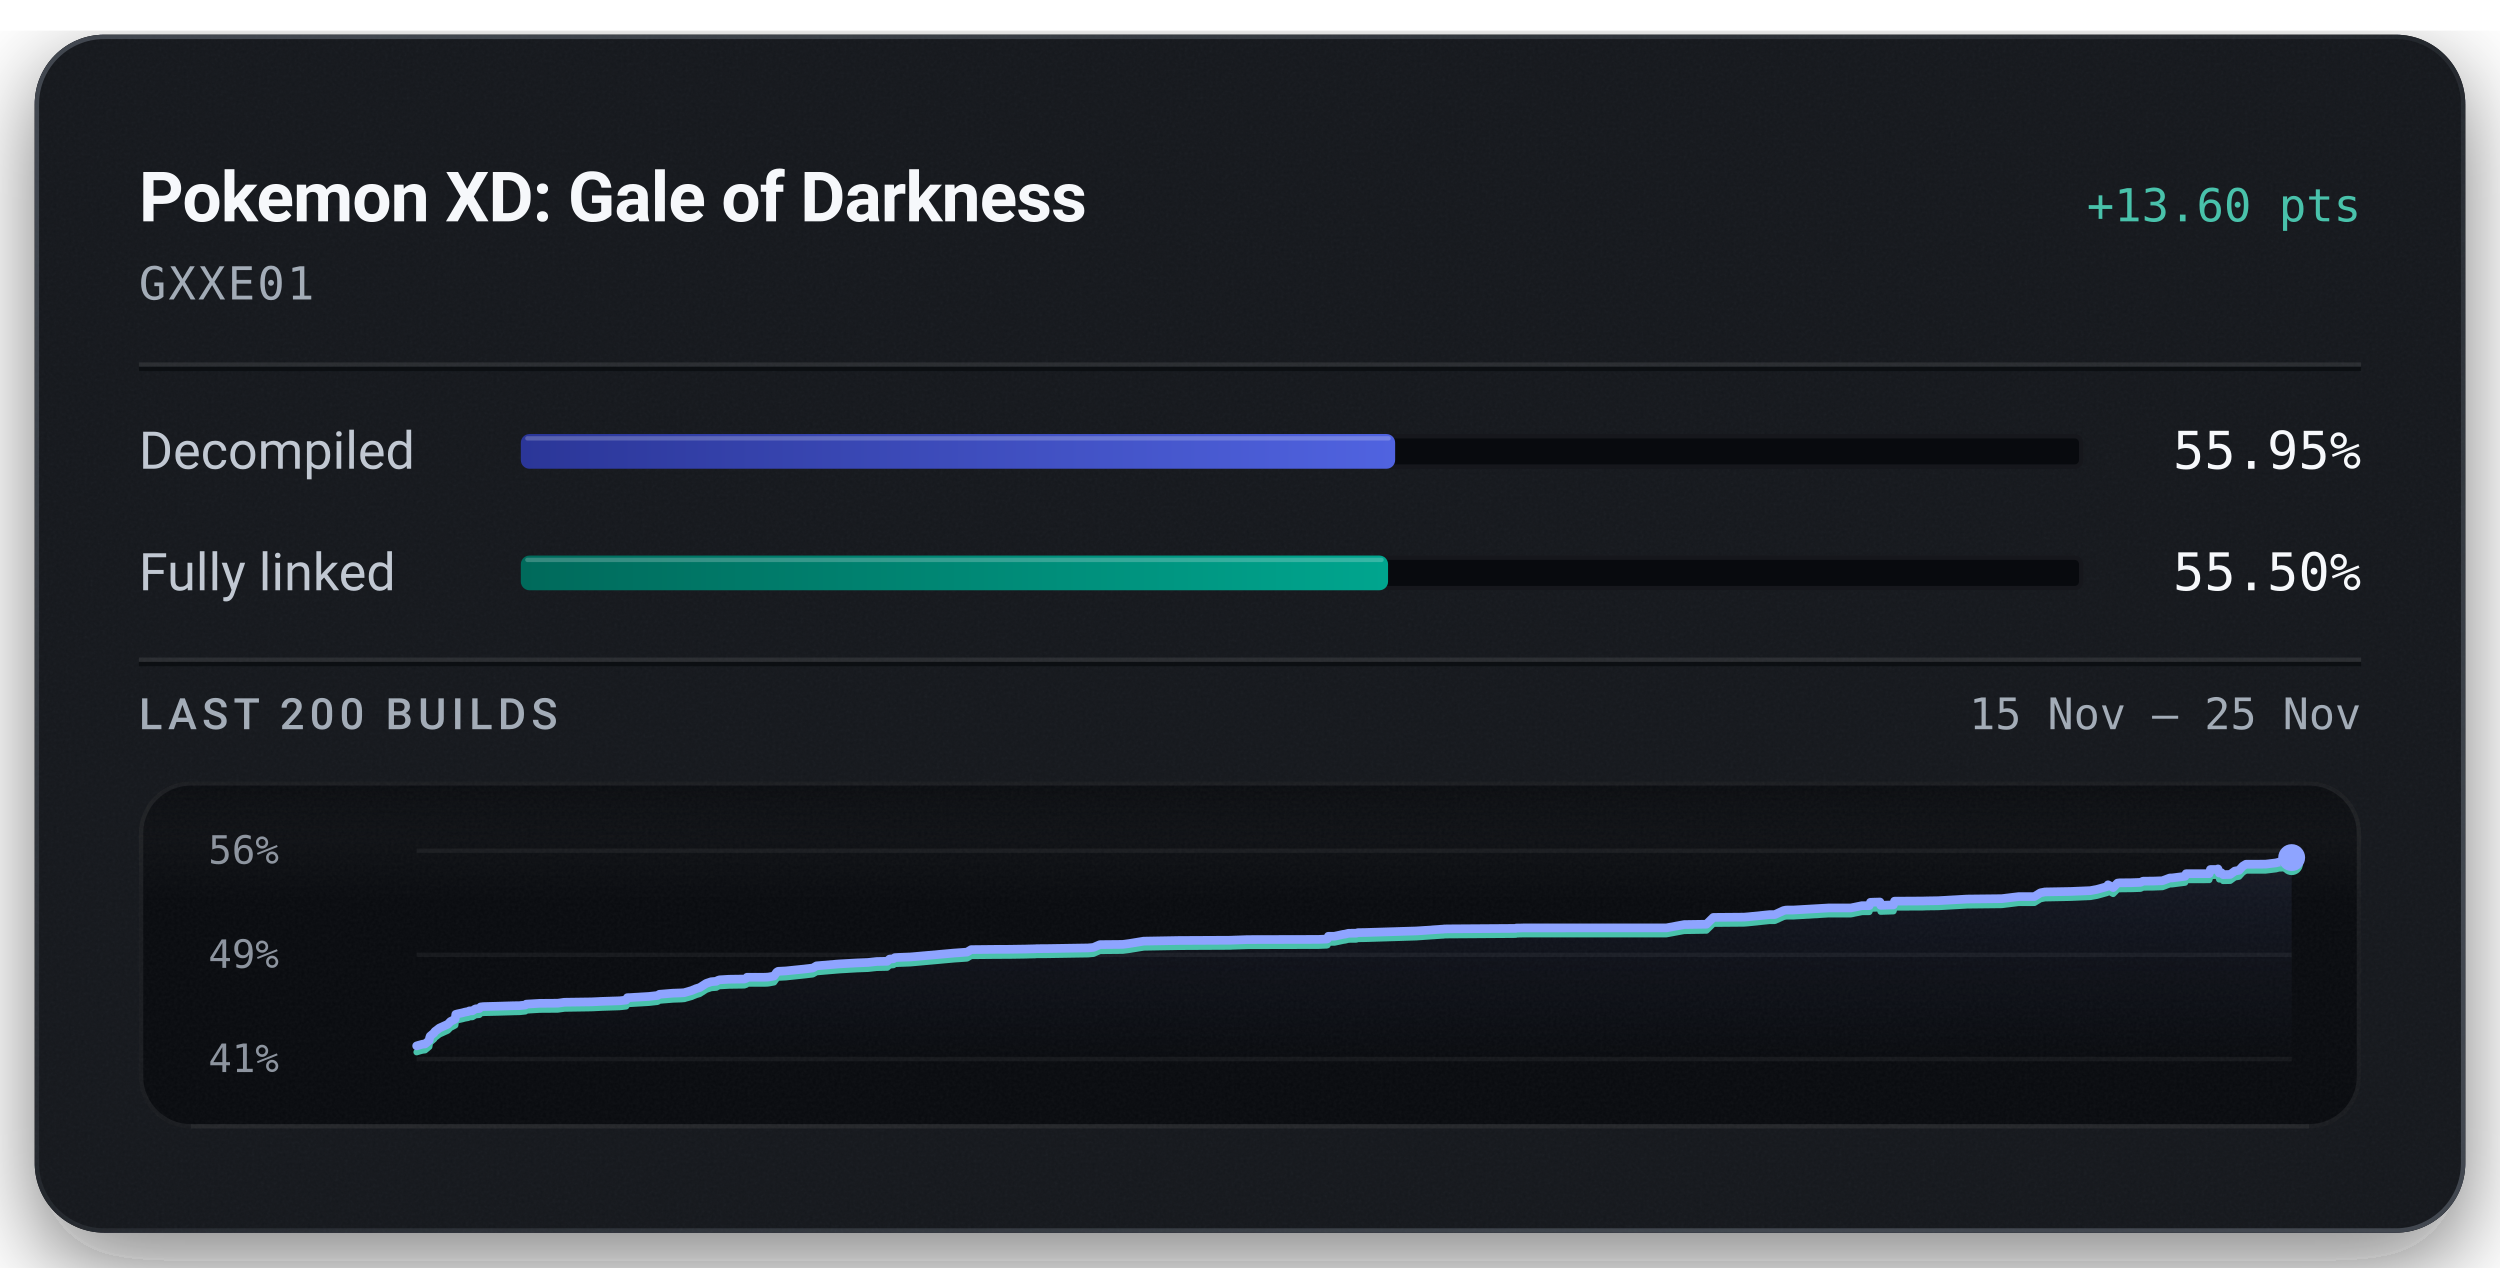
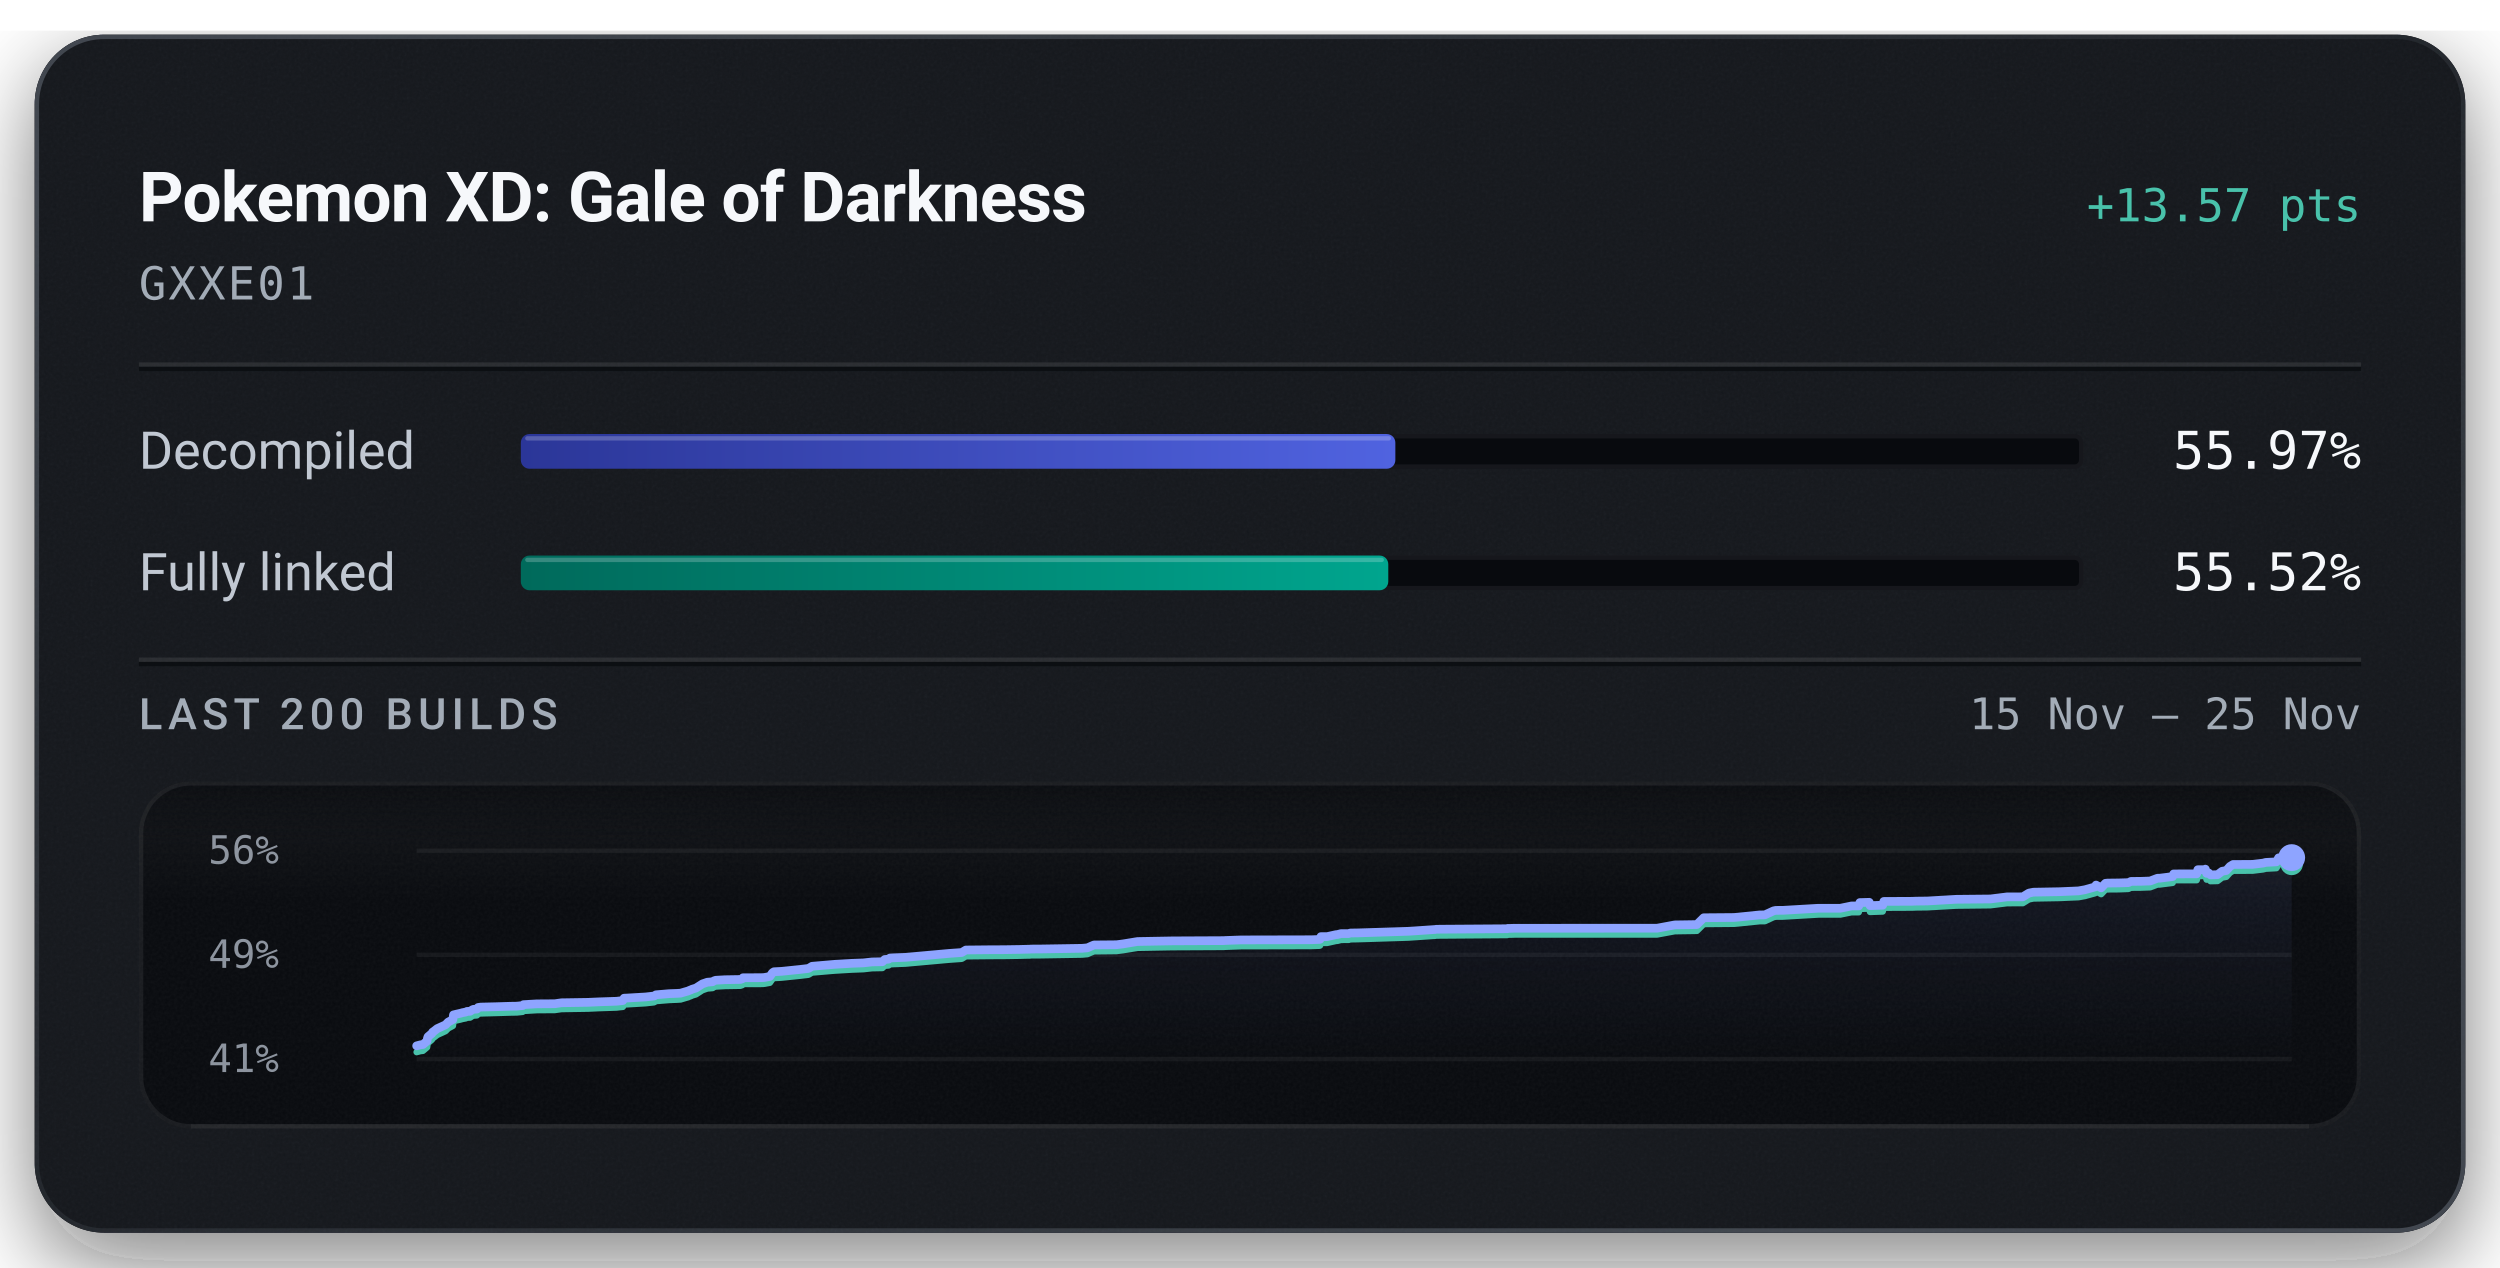
<svg xmlns="http://www.w3.org/2000/svg" width="576" height="292" viewBox="0 0 576 292" role="img" aria-labelledby="title description">
  <defs>
    <linearGradient id="badge-rim" x1="1" y1="1" x2="0" y2="0">
      <stop offset="0.15" stop-color="#6b747f" stop-opacity="0.5" />
      <stop offset="0.51" stop-color="#6b747f" stop-opacity="0.15" />
      <stop offset="0.93" stop-color="#6b747f" stop-opacity="0.5" />
    </linearGradient>
    <linearGradient id="badge-progress" x1="0" y1="0" x2="1" y2="0">
      <stop offset="0" stop-color="#2b3698" />
      <stop offset="1" stop-color="#5063e0" />
    </linearGradient>
    <linearGradient id="badge-linked" x1="0" y1="0" x2="1" y2="0">
      <stop offset="0" stop-color="#006a5b" />
      <stop offset="1" stop-color="#00a58e" />
    </linearGradient>
    <filter id="badge-grain" x="0" y="0" width="100%" height="100%">
      <feTurbulence type="fractalNoise" baseFrequency="1.4" numOctaves="2" stitchTiles="stitch" />
      <feColorMatrix type="saturate" values="0" />
    </filter>
    <filter id="badge-shadow" x="-15%" y="-15%" width="130%" height="150%">
      <feDropShadow dx="0" dy="7" stdDeviation="11" flood-color="#080a0e" flood-opacity="0.55" />
    </filter>
    <clipPath id="badge-card-clip">
      <rect x="8" y="8" width="560" height="276" rx="16" />
    </clipPath>
    <linearGradient id="badge-area" x1="0" y1="0" x2="0" y2="1">
      <stop offset="0" stop-color="#8ea4ff" stop-opacity="0.085" />
      <stop offset="1" stop-color="#8ea4ff" stop-opacity="0" />
    </linearGradient>
    <linearGradient id="badge-well-frost" x1="0" y1="0" x2="0" y2="1">
      <stop offset="0" stop-color="#f6f8fb" stop-opacity="0.045" />
      <stop offset="1" stop-color="#f6f8fb" stop-opacity="0" />
    </linearGradient>
    <linearGradient id="badge-well-shade" x1="0" y1="0" x2="0" y2="1">
      <stop offset="0" stop-color="#080a0e" stop-opacity="0.9" />
      <stop offset="1" stop-color="#080a0e" stop-opacity="0" />
    </linearGradient>
    <clipPath id="badge-well-clip">
      <rect x="32" y="180" width="512" height="80" rx="12" />
    </clipPath>
  </defs>
  <rect x="8" y="8" width="560" height="276" rx="16" fill="#14171c" filter="url(#badge-shadow)" />
  <g clip-path="url(#badge-card-clip)">
    <rect x="8" y="8" width="560" height="276" rx="16" fill="#14171c" />
    <rect x="8" y="8" width="560" height="276" filter="url(#badge-grain)" opacity="0.05" />
  </g>
  <rect x="8.5" y="8.5" width="559" height="275" rx="15.5" fill="none" stroke="url(#badge-rim)" stroke-width="1" />
  <text x="32" y="51" fill="#f6f8fb" font-family="system-ui, -apple-system, 'Segoe UI', Roboto, sans-serif" font-size="16" font-weight="600" text-anchor="start" letter-spacing="-0.2">Pokemon XD: Gale of Darkness</text>
-   <text x="544" y="51" fill="#49c2ab" font-family="ui-monospace, 'SF Mono', 'Cascadia Mono', Menlo, Consolas, monospace" font-size="10.5" font-weight="500" text-anchor="end">+13.60 pts</text>
+   <text x="544" y="51" fill="#49c2ab" font-family="ui-monospace, 'SF Mono', 'Cascadia Mono', Menlo, Consolas, monospace" font-size="10.5" font-weight="500" text-anchor="end">+13.57 pts</text>
  <text x="32" y="69" fill="#a3acb7" font-family="ui-monospace, 'SF Mono', 'Cascadia Mono', Menlo, Consolas, monospace" font-size="10.5" font-weight="400" text-anchor="start" letter-spacing="0.5">GXXE01</text>
  <line x1="32" y1="84" x2="544" y2="84" stroke="#f6f8fb" stroke-opacity="0.09" stroke-width="1" />
  <line x1="32" y1="85" x2="544" y2="85" stroke="#080a0e" stroke-opacity="0.7" stroke-width="1" />
  <text x="32" y="108" fill="#c1c8d2" font-family="system-ui, -apple-system, 'Segoe UI', Roboto, sans-serif" font-size="12" font-weight="400" text-anchor="start">Decompiled</text>
  <rect x="120" y="100" width="360" height="8" rx="2" fill="#080a0e" />
  <rect x="120.5" y="100.5" width="359" height="7" rx="1.5" fill="none" stroke="#f6f8fb" stroke-opacity="0.06" stroke-width="1" />
-   <rect x="120" y="100" width="201.44" height="8" rx="2" fill="url(#badge-progress)" />
-   <rect x="121" y="100.5" width="199.44" height="1" rx="0.5" fill="#f6f8fb" fill-opacity="0.22" />
-   <text x="544" y="108" fill="#f6f8fb" font-family="ui-monospace, 'SF Mono', 'Cascadia Mono', Menlo, Consolas, monospace" font-size="12" font-weight="500" text-anchor="end">55.95%</text>
+   <rect x="120" y="100" width="201.49" height="8" rx="2" fill="url(#badge-progress)" />
+   <rect x="121" y="100.5" width="199.49" height="1" rx="0.5" fill="#f6f8fb" fill-opacity="0.22" />
+   <text x="544" y="108" fill="#f6f8fb" font-family="ui-monospace, 'SF Mono', 'Cascadia Mono', Menlo, Consolas, monospace" font-size="12" font-weight="500" text-anchor="end">55.97%</text>
  <text x="32" y="136" fill="#c1c8d2" font-family="system-ui, -apple-system, 'Segoe UI', Roboto, sans-serif" font-size="12" font-weight="400" text-anchor="start">Fully linked</text>
  <rect x="120" y="128" width="360" height="8" rx="2" fill="#080a0e" />
  <rect x="120.5" y="128.5" width="359" height="7" rx="1.5" fill="none" stroke="#f6f8fb" stroke-opacity="0.06" stroke-width="1" />
-   <rect x="120" y="128" width="199.81" height="8" rx="2" fill="url(#badge-linked)" />
-   <rect x="121" y="128.5" width="197.81" height="1" rx="0.5" fill="#f6f8fb" fill-opacity="0.22" />
-   <text x="544" y="136" fill="#f6f8fb" font-family="ui-monospace, 'SF Mono', 'Cascadia Mono', Menlo, Consolas, monospace" font-size="12" font-weight="500" text-anchor="end">55.50%</text>
+   <rect x="120" y="128" width="199.86" height="8" rx="2" fill="url(#badge-linked)" />
+   <rect x="121" y="128.5" width="197.86" height="1" rx="0.5" fill="#f6f8fb" fill-opacity="0.22" />
+   <text x="544" y="136" fill="#f6f8fb" font-family="ui-monospace, 'SF Mono', 'Cascadia Mono', Menlo, Consolas, monospace" font-size="12" font-weight="500" text-anchor="end">55.52%</text>
  <line x1="32" y1="152" x2="544" y2="152" stroke="#f6f8fb" stroke-opacity="0.09" stroke-width="1" />
  <line x1="32" y1="153" x2="544" y2="153" stroke="#080a0e" stroke-opacity="0.7" stroke-width="1" />
  <text x="32" y="168" fill="#a3acb7" font-family="system-ui, -apple-system, 'Segoe UI', Roboto, sans-serif" font-size="10" font-weight="500" text-anchor="start" letter-spacing="1.2">LAST 200 BUILDS</text>
  <text x="544" y="168" fill="#a3acb7" font-family="ui-monospace, 'SF Mono', 'Cascadia Mono', Menlo, Consolas, monospace" font-size="10" font-weight="400" text-anchor="end">15 Nov – 25 Nov</text>
  <g clip-path="url(#badge-well-clip)">
    <rect x="32" y="180" width="512" height="80" rx="12" fill="#080a0e" />
    <rect x="32" y="180" width="512" height="28" fill="url(#badge-well-frost)" />
    <rect x="32" y="180" width="512" height="14" fill="url(#badge-well-shade)" />
    <rect x="32" y="180" width="512" height="80" filter="url(#badge-grain)" opacity="0.05" />
  </g>
  <rect x="32.5" y="180.5" width="511" height="79" rx="11.5" fill="none" stroke="#f6f8fb" stroke-opacity="0.07" stroke-width="1" />
  <line x1="44" y1="259.5" x2="532" y2="259.5" stroke="#f6f8fb" stroke-opacity="0.05" stroke-width="1" />
  <text x="48" y="199" fill="#a3acb7" font-family="ui-monospace, 'SF Mono', 'Cascadia Mono', Menlo, Consolas, monospace" font-size="9" font-weight="400" text-anchor="start" fill-opacity="0.85">56%</text>
  <text x="48" y="223" fill="#a3acb7" font-family="ui-monospace, 'SF Mono', 'Cascadia Mono', Menlo, Consolas, monospace" font-size="9" font-weight="400" text-anchor="start" fill-opacity="0.85">49%</text>
  <text x="48" y="247" fill="#a3acb7" font-family="ui-monospace, 'SF Mono', 'Cascadia Mono', Menlo, Consolas, monospace" font-size="9" font-weight="400" text-anchor="start" fill-opacity="0.85">41%</text>
  <line x1="96" y1="196.00" x2="528" y2="196.00" stroke="#f6f8fb" stroke-opacity="0.055" stroke-width="1" />
  <line x1="96" y1="220.00" x2="528" y2="220.00" stroke="#f6f8fb" stroke-opacity="0.055" stroke-width="1" />
  <line x1="96" y1="244.00" x2="528" y2="244.00" stroke="#f6f8fb" stroke-opacity="0.055" stroke-width="1" />
-   <path d="M96.00,240.97 L96.48,240.82 L97.33,240.59 L97.93,240.52 L98.88,239.73 L98.98,239.12 L99.11,238.73 L100.01,237.97 L100.18,237.67 L100.40,237.51 L101.25,236.86 L103.17,235.99 L103.79,235.35 L104.64,234.92 L104.87,234.78 L105.01,233.70 L105.48,233.58 L106.60,233.34 L107.10,233.20 L107.90,233.05 L108.14,232.91 L108.86,232.88 L109.51,232.46 L109.69,232.43 L110.44,232.37 L110.74,232.00 L111.38,231.92 L114.74,231.83 L118.36,231.72 L119.70,231.70 L119.96,231.67 L121.05,231.56 L121.25,231.35 L124.30,231.17 L128.50,231.14 L130.04,230.92 L136.27,230.83 L138.59,230.72 L142.80,230.58 L144.25,230.42 L144.55,229.86 L145.24,229.84 L149.52,229.58 L151.50,229.36 L151.94,229.08 L155.00,228.83 L156.96,228.76 L157.70,228.71 L157.83,228.66 L159.42,228.20 L159.67,228.08 L160.11,227.92 L160.28,227.82 L161.21,227.54 L162.71,226.58 L163.85,226.19 L165.06,226.09 L165.21,225.99 L165.36,225.89 L165.53,225.84 L165.78,225.75 L167.94,225.62 L171.50,225.57 L171.94,225.41 L172.12,225.16 L176.01,225.16 L176.79,225.13 L177.14,225.09 L178.33,224.88 L178.96,223.99 L179.29,223.79 L181.05,223.70 L185.34,223.26 L187.28,223.03 L188.12,222.53 L193.25,222.09 L197.33,221.86 L199.48,221.77 L200.01,221.75 L201.99,221.53 L204.42,221.48 L204.97,220.97 L205.85,220.90 L206.17,220.64 L206.98,220.59 L209.80,220.48 L219.85,219.58 L222.80,219.37 L223.76,218.79 L229.58,218.73 L232.48,218.72 L236.28,218.66 L237.33,218.63 L237.79,218.62 L238.55,218.60 L238.87,218.57 L241.03,218.56 L250.69,218.40 L251.93,218.29 L252.79,217.91 L253.44,217.64 L258.68,217.59 L260.16,217.39 L263.53,216.84 L271.56,216.69 L283.52,216.63 L283.90,216.61 L287.49,216.48 L303.75,216.44 L305.71,216.36 L305.84,216.31 L306.05,215.72 L307.46,215.71 L309.51,215.27 L309.92,215.22 L310.68,215.03 L311.24,215.02 L311.61,215.01 L312.48,215.01 L312.84,214.88 L314.64,214.85 L326.34,214.49 L328.00,214.38 L332.27,214.08 L332.52,214.08 L332.73,214.03 L333.71,214.01 L349.23,213.90 L349.35,213.82 L349.97,213.82 L350.91,213.79 L383.95,213.78 L388.04,213.02 L393.17,212.94 L394.76,211.37 L401.80,211.31 L402.69,211.24 L407.69,210.73 L408.92,210.72 L410.95,209.79 L411.44,209.69 L411.77,209.67 L413.14,209.67 L421.37,209.19 L426.43,209.19 L429.02,208.66 L429.28,208.66 L430.68,208.66 L430.95,207.89 L431.17,207.88 L433.13,207.82 L433.31,208.59 L436.24,208.49 L436.50,207.63 L443.06,207.59 L444.06,207.56 L446.55,207.52 L453.28,207.14 L461.21,207.05 L465.08,206.58 L468.72,206.57 L470.12,205.70 L471.17,205.50 L477.17,205.39 L481.62,205.20 L483.13,204.92 L485.44,204.28 L485.69,203.86 L486.87,204.50 L487.88,203.46 L488.38,203.40 L490.95,203.38 L493.18,203.30 L493.77,203.02 L495.73,203.00 L496.02,203.00 L498.23,202.92 L499.94,202.28 L500.43,202.28 L503.43,201.90 L503.68,201.30 L509.00,201.29 L509.28,200.33 L510.86,200.32 L511.02,200.20 L511.32,201.16 L511.80,201.07 L512.21,201.52 L513.84,201.47 L514.91,200.69 L515.87,200.52 L516.74,199.56 L517.46,199.12 L519.35,199.12 L519.68,199.11 L521.97,199.10 L524.38,198.81 L525.02,198.65 L527.48,198.53 L528.00,197.59 L528.00,244.00 L96.00,244.00 Z" fill="url(#badge-area)" />
-   <path d="M96.00,242.41 L96.48,242.26 L97.33,242.03 L97.93,241.96 L98.88,241.17 L98.98,240.55 L99.11,240.17 L100.01,239.40 L100.18,239.11 L100.40,238.95 L101.25,238.30 L103.17,237.43 L103.79,236.79 L104.64,236.35 L104.87,236.22 L105.01,235.14 L105.48,235.02 L106.60,234.77 L107.10,234.63 L107.90,234.49 L108.14,234.34 L108.86,234.31 L109.51,233.90 L109.69,233.87 L110.44,233.80 L110.74,233.44 L111.38,233.35 L114.74,233.27 L118.36,233.16 L119.70,233.13 L119.96,233.11 L121.05,233.00 L121.25,232.79 L124.30,232.61 L128.50,232.58 L130.04,232.36 L136.27,232.26 L138.59,232.15 L142.80,232.01 L144.25,231.85 L144.55,231.30 L145.24,231.27 L149.52,231.02 L151.50,230.80 L151.94,230.52 L155.00,230.27 L156.96,230.20 L157.70,230.14 L157.83,230.09 L159.42,229.64 L159.67,229.52 L160.11,229.35 L160.28,229.26 L161.21,228.98 L162.71,228.02 L163.85,227.63 L165.06,227.53 L165.21,227.43 L165.36,227.33 L165.53,227.27 L165.78,227.18 L167.94,227.06 L171.50,227.01 L171.94,226.85 L172.12,226.60 L176.01,226.60 L176.79,226.57 L177.14,226.53 L178.33,226.31 L178.96,225.43 L179.29,225.23 L181.05,225.14 L185.34,224.69 L187.28,224.46 L188.12,223.97 L193.25,223.53 L197.33,223.29 L199.48,223.21 L200.01,223.19 L201.99,222.97 L204.42,222.92 L204.97,222.41 L205.85,222.33 L206.17,222.07 L206.98,222.03 L209.80,221.92 L219.85,221.01 L222.80,220.81 L223.76,220.23 L229.58,220.17 L232.48,220.16 L236.28,220.10 L237.33,220.06 L237.79,220.06 L238.55,220.04 L238.87,220.00 L241.03,220.00 L250.69,219.84 L251.93,219.73 L252.79,219.35 L253.44,219.07 L258.68,219.02 L260.16,218.83 L263.53,218.28 L271.56,218.13 L283.52,218.07 L283.90,218.04 L287.49,217.92 L303.75,217.88 L305.71,217.80 L305.84,217.75 L306.05,217.15 L307.46,217.15 L309.51,216.71 L309.92,216.66 L310.68,216.47 L311.24,216.46 L311.61,216.45 L312.48,216.45 L312.84,216.32 L314.64,216.29 L326.34,215.93 L328.00,215.81 L332.27,215.52 L332.52,215.52 L332.73,215.47 L333.71,215.45 L349.23,215.34 L349.35,215.26 L349.97,215.25 L350.91,215.23 L383.95,215.22 L388.04,214.46 L393.17,214.38 L394.76,212.81 L401.80,212.75 L402.69,212.68 L407.69,212.16 L408.92,212.15 L410.95,211.23 L411.44,211.13 L411.77,211.11 L413.14,211.11 L421.37,210.63 L426.43,210.63 L429.02,210.10 L429.28,210.10 L430.68,210.09 L430.95,209.32 L431.17,209.32 L433.13,209.26 L433.31,210.03 L436.24,209.93 L436.50,209.06 L443.06,209.03 L444.06,208.99 L446.55,208.96 L453.28,208.58 L461.21,208.49 L465.08,208.01 L468.72,208.00 L470.12,207.14 L471.17,206.94 L477.17,206.82 L481.62,206.63 L483.13,206.36 L485.44,205.72 L485.69,205.30 L486.87,205.94 L487.88,204.89 L488.38,204.84 L490.95,204.81 L493.18,204.74 L493.77,204.46 L495.73,204.44 L496.02,204.44 L498.23,204.36 L499.94,203.72 L500.43,203.72 L503.43,203.34 L503.68,202.74 L509.00,202.73 L509.28,201.77 L510.86,201.76 L511.02,201.64 L511.32,202.60 L511.80,202.51 L512.21,202.95 L513.84,202.91 L514.91,202.13 L515.87,201.96 L516.74,201.00 L517.46,200.55 L519.35,200.55 L519.68,200.55 L521.97,200.54 L524.38,200.25 L525.02,200.08 L527.48,199.96 L528.00,199.03" fill="none" stroke="#49c2ab" stroke-width="1.5" stroke-linejoin="round" stroke-linecap="round" />
-   <path d="M96.00,240.97 L96.48,240.82 L97.33,240.59 L97.93,240.52 L98.88,239.73 L98.98,239.12 L99.11,238.73 L100.01,237.97 L100.18,237.67 L100.40,237.51 L101.25,236.86 L103.17,235.99 L103.79,235.35 L104.64,234.92 L104.87,234.78 L105.01,233.70 L105.48,233.58 L106.60,233.34 L107.10,233.20 L107.90,233.05 L108.14,232.91 L108.86,232.88 L109.51,232.46 L109.69,232.43 L110.44,232.37 L110.74,232.00 L111.38,231.92 L114.74,231.83 L118.36,231.72 L119.70,231.70 L119.96,231.67 L121.05,231.56 L121.25,231.35 L124.30,231.17 L128.50,231.14 L130.04,230.92 L136.27,230.83 L138.59,230.72 L142.80,230.58 L144.25,230.42 L144.55,229.86 L145.24,229.84 L149.52,229.58 L151.50,229.36 L151.94,229.08 L155.00,228.83 L156.96,228.76 L157.70,228.71 L157.83,228.66 L159.42,228.20 L159.67,228.08 L160.11,227.92 L160.28,227.82 L161.21,227.54 L162.71,226.58 L163.85,226.19 L165.06,226.09 L165.21,225.99 L165.36,225.89 L165.53,225.84 L165.78,225.75 L167.94,225.62 L171.50,225.57 L171.94,225.41 L172.12,225.16 L176.01,225.16 L176.79,225.13 L177.14,225.09 L178.33,224.88 L178.96,223.99 L179.29,223.79 L181.05,223.70 L185.34,223.26 L187.28,223.03 L188.12,222.53 L193.25,222.09 L197.33,221.86 L199.48,221.77 L200.01,221.75 L201.99,221.53 L204.42,221.48 L204.97,220.97 L205.85,220.90 L206.17,220.64 L206.98,220.59 L209.80,220.48 L219.85,219.58 L222.80,219.37 L223.76,218.79 L229.58,218.73 L232.48,218.72 L236.28,218.66 L237.33,218.63 L237.79,218.62 L238.55,218.60 L238.87,218.57 L241.03,218.56 L250.69,218.40 L251.93,218.29 L252.79,217.91 L253.44,217.64 L258.68,217.59 L260.16,217.39 L263.53,216.84 L271.56,216.69 L283.52,216.63 L283.90,216.61 L287.49,216.48 L303.75,216.44 L305.71,216.36 L305.84,216.31 L306.05,215.72 L307.46,215.71 L309.51,215.27 L309.92,215.22 L310.68,215.03 L311.24,215.02 L311.61,215.01 L312.48,215.01 L312.84,214.88 L314.64,214.85 L326.34,214.49 L328.00,214.38 L332.27,214.08 L332.52,214.08 L332.73,214.03 L333.71,214.01 L349.23,213.90 L349.35,213.82 L349.97,213.82 L350.91,213.79 L383.95,213.78 L388.04,213.02 L393.17,212.94 L394.76,211.37 L401.80,211.31 L402.69,211.24 L407.69,210.73 L408.92,210.72 L410.95,209.79 L411.44,209.69 L411.77,209.67 L413.14,209.67 L421.37,209.19 L426.43,209.19 L429.02,208.66 L429.28,208.66 L430.68,208.66 L430.95,207.89 L431.17,207.88 L433.13,207.82 L433.31,208.59 L436.24,208.49 L436.50,207.63 L443.06,207.59 L444.06,207.56 L446.55,207.52 L453.28,207.14 L461.21,207.05 L465.08,206.58 L468.72,206.57 L470.12,205.70 L471.17,205.50 L477.17,205.39 L481.62,205.20 L483.13,204.92 L485.44,204.28 L485.69,203.86 L486.87,204.50 L487.88,203.46 L488.38,203.40 L490.95,203.38 L493.18,203.30 L493.77,203.02 L495.73,203.00 L496.02,203.00 L498.23,202.92 L499.94,202.28 L500.43,202.28 L503.43,201.90 L503.68,201.30 L509.00,201.29 L509.28,200.33 L510.86,200.32 L511.02,200.20 L511.32,201.16 L511.80,201.07 L512.21,201.52 L513.84,201.47 L514.91,200.69 L515.87,200.52 L516.74,199.56 L517.46,199.12 L519.35,199.12 L519.68,199.11 L521.97,199.10 L524.38,198.81 L525.02,198.65 L527.48,198.53 L528.00,197.59" fill="none" stroke="#8ea4ff" stroke-width="2" stroke-linejoin="round" stroke-linecap="round" />
-   <circle cx="528.00" cy="199.03" r="2.6" fill="#49c2ab" />
-   <circle cx="528.00" cy="197.59" r="3.1" fill="#8ea4ff" />
+   <path d="M96.00,240.96 L96.85,240.73 L97.44,240.66 L98.38,239.87 L98.48,239.25 L98.61,238.86 L99.51,238.10 L99.68,237.80 L99.90,237.65 L100.75,236.99 L102.65,236.12 L103.27,235.48 L104.11,235.04 L104.34,234.91 L104.48,233.83 L104.95,233.71 L106.06,233.46 L106.56,233.32 L107.35,233.17 L107.60,233.03 L108.31,233.00 L108.96,232.58 L109.14,232.55 L109.88,232.49 L110.17,232.12 L110.81,232.03 L114.15,231.95 L117.75,231.84 L119.08,231.82 L119.35,231.79 L120.42,231.68 L120.62,231.47 L123.66,231.29 L127.83,231.26 L129.37,231.04 L135.56,230.94 L137.87,230.83 L142.05,230.69 L143.50,230.53 L143.79,229.98 L144.48,229.95 L148.73,229.70 L150.70,229.48 L151.14,229.20 L154.18,228.94 L156.13,228.87 L156.87,228.82 L156.99,228.77 L158.57,228.31 L158.82,228.19 L159.26,228.03 L159.43,227.93 L160.35,227.65 L161.84,226.69 L162.97,226.30 L164.18,226.20 L164.33,226.10 L164.47,226.00 L164.65,225.94 L164.90,225.85 L167.04,225.73 L170.58,225.67 L171.02,225.52 L171.20,225.27 L175.06,225.26 L175.84,225.24 L176.19,225.20 L177.37,224.98 L178.00,224.10 L178.33,223.89 L180.07,223.80 L184.34,223.36 L186.27,223.13 L187.10,222.63 L192.21,222.19 L196.26,221.95 L198.40,221.87 L198.93,221.85 L200.89,221.63 L203.31,221.58 L203.85,221.07 L204.73,220.99 L205.05,220.73 L205.86,220.68 L208.66,220.57 L218.65,219.67 L221.58,219.46 L222.54,218.88 L228.32,218.82 L231.20,218.81 L234.98,218.75 L236.03,218.72 L236.49,218.71 L237.24,218.69 L237.56,218.66 L239.71,218.65 L249.31,218.49 L250.54,218.38 L251.40,218.00 L252.04,217.72 L257.25,217.67 L258.73,217.48 L262.07,216.93 L270.06,216.78 L281.95,216.72 L282.33,216.69 L285.90,216.56 L302.06,216.52 L304.00,216.45 L304.14,216.40 L304.34,215.80 L305.75,215.80 L307.78,215.35 L308.19,215.31 L308.95,215.11 L309.51,215.10 L309.88,215.10 L310.73,215.10 L311.10,214.97 L312.89,214.94 L324.52,214.57 L326.17,214.46 L330.42,214.17 L330.66,214.16 L330.87,214.11 L331.85,214.09 L347.28,213.98 L347.39,213.90 L348.00,213.90 L348.94,213.87 L381.79,213.86 L385.86,213.10 L390.96,213.02 L392.54,211.45 L399.53,211.39 L400.42,211.31 L405.39,210.80 L406.62,210.79 L408.63,209.86 L409.12,209.76 L409.44,209.75 L410.81,209.74 L418.99,209.26 L424.02,209.26 L426.60,208.73 L426.86,208.73 L428.25,208.73 L428.51,207.95 L428.73,207.95 L430.68,207.89 L430.86,208.66 L433.77,208.56 L434.03,207.69 L440.56,207.66 L441.55,207.62 L444.02,207.59 L450.72,207.20 L458.59,207.12 L462.44,206.64 L466.06,206.63 L467.45,205.77 L468.50,205.56 L474.46,205.45 L478.89,205.26 L480.39,204.99 L482.69,204.35 L482.93,203.92 L484.11,204.56 L485.11,203.51 L485.60,203.46 L488.16,203.43 L490.38,203.36 L490.96,203.08 L492.92,203.06 L493.21,203.06 L495.40,202.98 L497.10,202.34 L497.59,202.34 L500.57,201.96 L500.81,201.35 L506.11,201.34 L506.38,200.38 L507.96,200.38 L508.11,200.25 L508.41,201.22 L508.89,201.13 L509.30,201.57 L510.92,201.53 L511.98,200.74 L512.94,200.57 L513.80,199.61 L514.52,199.17 L516.40,199.17 L516.72,199.16 L519.01,199.15 L521.40,198.86 L522.03,198.70 L524.48,198.57 L525.00,197.64 L528.00,197.60 L528.00,244.00 L96.00,244.00 Z" fill="url(#badge-area)" />
+   <path d="M96.00,242.40 L96.85,242.17 L97.44,242.10 L98.38,241.31 L98.48,240.69 L98.61,240.30 L99.51,239.54 L99.68,239.25 L99.90,239.09 L100.75,238.43 L102.65,237.56 L103.27,236.92 L104.11,236.48 L104.34,236.35 L104.48,235.27 L104.95,235.15 L106.06,234.90 L106.56,234.76 L107.35,234.61 L107.60,234.47 L108.31,234.44 L108.96,234.02 L109.14,233.99 L109.88,233.93 L110.17,233.56 L110.81,233.48 L114.15,233.39 L117.75,233.28 L119.08,233.26 L119.35,233.23 L120.42,233.12 L120.62,232.91 L123.66,232.73 L127.83,232.70 L129.37,232.48 L135.56,232.38 L137.87,232.27 L142.05,232.13 L143.50,231.97 L143.79,231.42 L144.48,231.39 L148.73,231.14 L150.70,230.92 L151.14,230.64 L154.18,230.39 L156.13,230.31 L156.87,230.26 L156.99,230.21 L158.57,229.75 L158.82,229.63 L159.26,229.47 L159.43,229.37 L160.35,229.09 L161.84,228.13 L162.97,227.74 L164.18,227.64 L164.33,227.54 L164.47,227.44 L164.65,227.38 L164.90,227.29 L167.04,227.17 L170.58,227.11 L171.02,226.96 L171.20,226.71 L175.06,226.70 L175.84,226.68 L176.19,226.64 L177.37,226.42 L178.00,225.54 L178.33,225.34 L180.07,225.24 L184.34,224.80 L186.27,224.57 L187.10,224.07 L192.21,223.63 L196.26,223.39 L198.40,223.31 L198.93,223.29 L200.89,223.07 L203.31,223.02 L203.85,222.51 L204.73,222.43 L205.05,222.17 L205.86,222.12 L208.66,222.01 L218.65,221.11 L221.58,220.90 L222.54,220.32 L228.32,220.26 L231.20,220.25 L234.98,220.19 L236.03,220.16 L236.49,220.15 L237.24,220.14 L237.56,220.10 L239.71,220.09 L249.31,219.93 L250.54,219.82 L251.40,219.44 L252.04,219.17 L257.25,219.11 L258.73,218.92 L262.07,218.37 L270.06,218.22 L281.95,218.16 L282.33,218.13 L285.90,218.00 L302.06,217.96 L304.00,217.89 L304.14,217.84 L304.34,217.24 L305.75,217.24 L307.78,216.79 L308.19,216.75 L308.95,216.55 L309.51,216.54 L309.88,216.54 L310.73,216.54 L311.10,216.41 L312.89,216.38 L324.52,216.01 L326.17,215.90 L330.42,215.61 L330.66,215.60 L330.87,215.55 L331.85,215.54 L347.28,215.42 L347.39,215.34 L348.00,215.34 L348.94,215.31 L381.79,215.30 L385.86,214.54 L390.96,214.46 L392.54,212.89 L399.53,212.83 L400.42,212.75 L405.39,212.24 L406.62,212.23 L408.63,211.30 L409.12,211.20 L409.44,211.19 L410.81,211.18 L418.99,210.70 L424.02,210.70 L426.60,210.17 L426.86,210.17 L428.25,210.17 L428.51,209.40 L428.73,209.39 L430.68,209.33 L430.86,210.10 L433.77,210.00 L434.03,209.13 L440.56,209.10 L441.55,209.06 L444.02,209.03 L450.72,208.65 L458.59,208.56 L462.44,208.08 L466.06,208.07 L467.45,207.21 L468.50,207.00 L474.46,206.89 L478.89,206.70 L480.39,206.43 L482.69,205.79 L482.93,205.36 L484.11,206.00 L485.11,204.95 L485.60,204.90 L488.16,204.88 L490.38,204.80 L490.96,204.52 L492.92,204.50 L493.21,204.50 L495.40,204.42 L497.10,203.78 L497.59,203.78 L500.57,203.40 L500.81,202.79 L506.11,202.79 L506.38,201.82 L507.96,201.82 L508.11,201.69 L508.41,202.66 L508.89,202.57 L509.30,203.01 L510.92,202.97 L511.98,202.18 L512.94,202.01 L513.80,201.05 L514.52,200.61 L516.40,200.61 L516.72,200.60 L519.01,200.59 L521.40,200.30 L522.03,200.14 L524.48,200.01 L525.00,199.08 L528.00,199.04" fill="none" stroke="#49c2ab" stroke-width="1.5" stroke-linejoin="round" stroke-linecap="round" />
+   <path d="M96.00,240.96 L96.85,240.73 L97.44,240.66 L98.38,239.87 L98.48,239.25 L98.61,238.86 L99.51,238.10 L99.68,237.80 L99.90,237.65 L100.75,236.99 L102.65,236.12 L103.27,235.48 L104.11,235.04 L104.34,234.91 L104.48,233.83 L104.95,233.71 L106.06,233.46 L106.56,233.32 L107.35,233.17 L107.60,233.03 L108.31,233.00 L108.96,232.58 L109.14,232.55 L109.88,232.49 L110.17,232.12 L110.81,232.03 L114.15,231.95 L117.75,231.84 L119.08,231.82 L119.35,231.79 L120.42,231.68 L120.62,231.47 L123.66,231.29 L127.83,231.26 L129.37,231.04 L135.56,230.94 L137.87,230.83 L142.05,230.69 L143.50,230.53 L143.79,229.98 L144.48,229.95 L148.73,229.70 L150.70,229.48 L151.14,229.20 L154.18,228.94 L156.13,228.87 L156.87,228.82 L156.99,228.77 L158.57,228.31 L158.82,228.19 L159.26,228.03 L159.43,227.93 L160.35,227.65 L161.84,226.69 L162.97,226.30 L164.18,226.20 L164.33,226.10 L164.47,226.00 L164.65,225.94 L164.90,225.85 L167.04,225.73 L170.58,225.67 L171.02,225.52 L171.20,225.27 L175.06,225.26 L175.84,225.24 L176.19,225.20 L177.37,224.98 L178.00,224.10 L178.33,223.89 L180.07,223.80 L184.34,223.36 L186.27,223.13 L187.10,222.63 L192.21,222.19 L196.26,221.95 L198.40,221.87 L198.93,221.85 L200.89,221.63 L203.31,221.58 L203.85,221.07 L204.73,220.99 L205.05,220.73 L205.86,220.68 L208.66,220.57 L218.65,219.67 L221.58,219.46 L222.54,218.88 L228.32,218.82 L231.20,218.81 L234.98,218.75 L236.03,218.72 L236.49,218.71 L237.24,218.69 L237.56,218.66 L239.71,218.65 L249.31,218.49 L250.54,218.38 L251.40,218.00 L252.04,217.72 L257.25,217.67 L258.73,217.48 L262.07,216.93 L270.06,216.78 L281.95,216.72 L282.33,216.69 L285.90,216.56 L302.06,216.52 L304.00,216.45 L304.14,216.40 L304.34,215.80 L305.75,215.80 L307.78,215.35 L308.19,215.31 L308.95,215.11 L309.51,215.10 L309.88,215.10 L310.73,215.10 L311.10,214.97 L312.89,214.94 L324.52,214.57 L326.17,214.46 L330.42,214.17 L330.66,214.16 L330.87,214.11 L331.85,214.09 L347.28,213.98 L347.39,213.90 L348.00,213.90 L348.94,213.87 L381.79,213.86 L385.86,213.10 L390.96,213.02 L392.54,211.45 L399.53,211.39 L400.42,211.31 L405.39,210.80 L406.62,210.79 L408.63,209.86 L409.12,209.76 L409.44,209.75 L410.81,209.74 L418.99,209.26 L424.02,209.26 L426.60,208.73 L426.86,208.73 L428.25,208.73 L428.51,207.95 L428.73,207.95 L430.68,207.89 L430.86,208.66 L433.77,208.56 L434.03,207.69 L440.56,207.66 L441.55,207.62 L444.02,207.59 L450.72,207.20 L458.59,207.12 L462.44,206.64 L466.06,206.63 L467.45,205.77 L468.50,205.56 L474.46,205.45 L478.89,205.26 L480.39,204.99 L482.69,204.35 L482.93,203.92 L484.11,204.56 L485.11,203.51 L485.60,203.46 L488.16,203.43 L490.38,203.36 L490.96,203.08 L492.92,203.06 L493.21,203.06 L495.40,202.98 L497.10,202.34 L497.59,202.34 L500.57,201.96 L500.81,201.35 L506.11,201.34 L506.38,200.38 L507.96,200.38 L508.11,200.25 L508.41,201.22 L508.89,201.13 L509.30,201.57 L510.92,201.53 L511.98,200.74 L512.94,200.57 L513.80,199.61 L514.52,199.17 L516.40,199.17 L516.72,199.16 L519.01,199.15 L521.40,198.86 L522.03,198.70 L524.48,198.57 L525.00,197.64 L528.00,197.60" fill="none" stroke="#8ea4ff" stroke-width="2" stroke-linejoin="round" stroke-linecap="round" />
+   <circle cx="528.00" cy="199.04" r="2.6" fill="#49c2ab" />
+   <circle cx="528.00" cy="197.60" r="3.1" fill="#8ea4ff" />
</svg>
